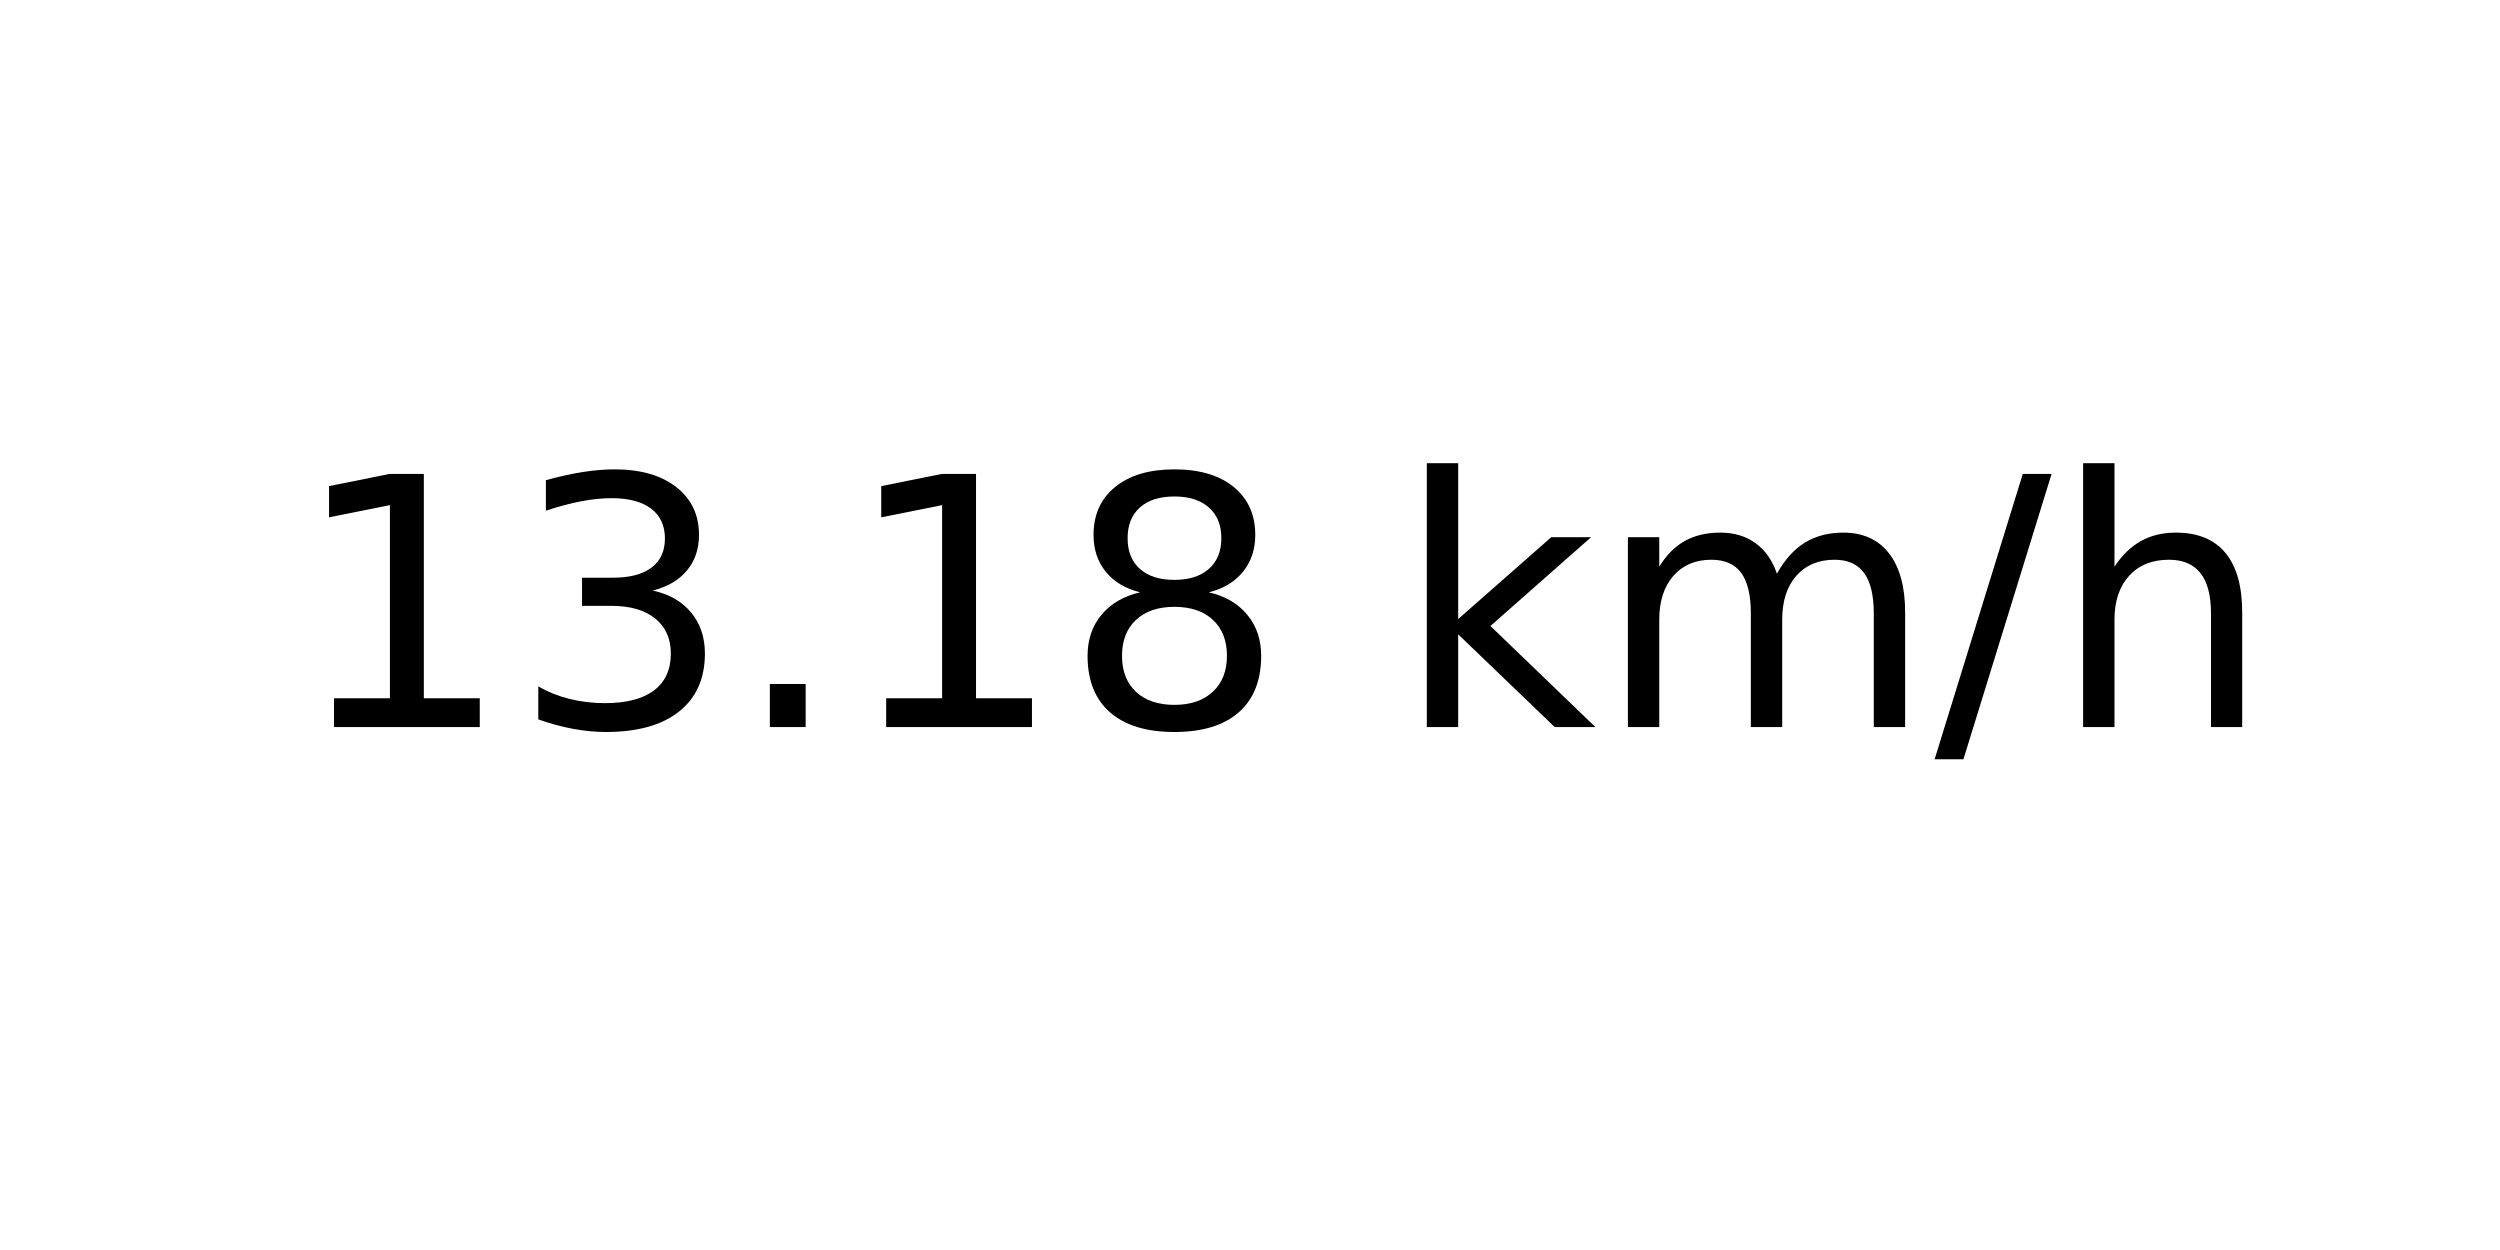
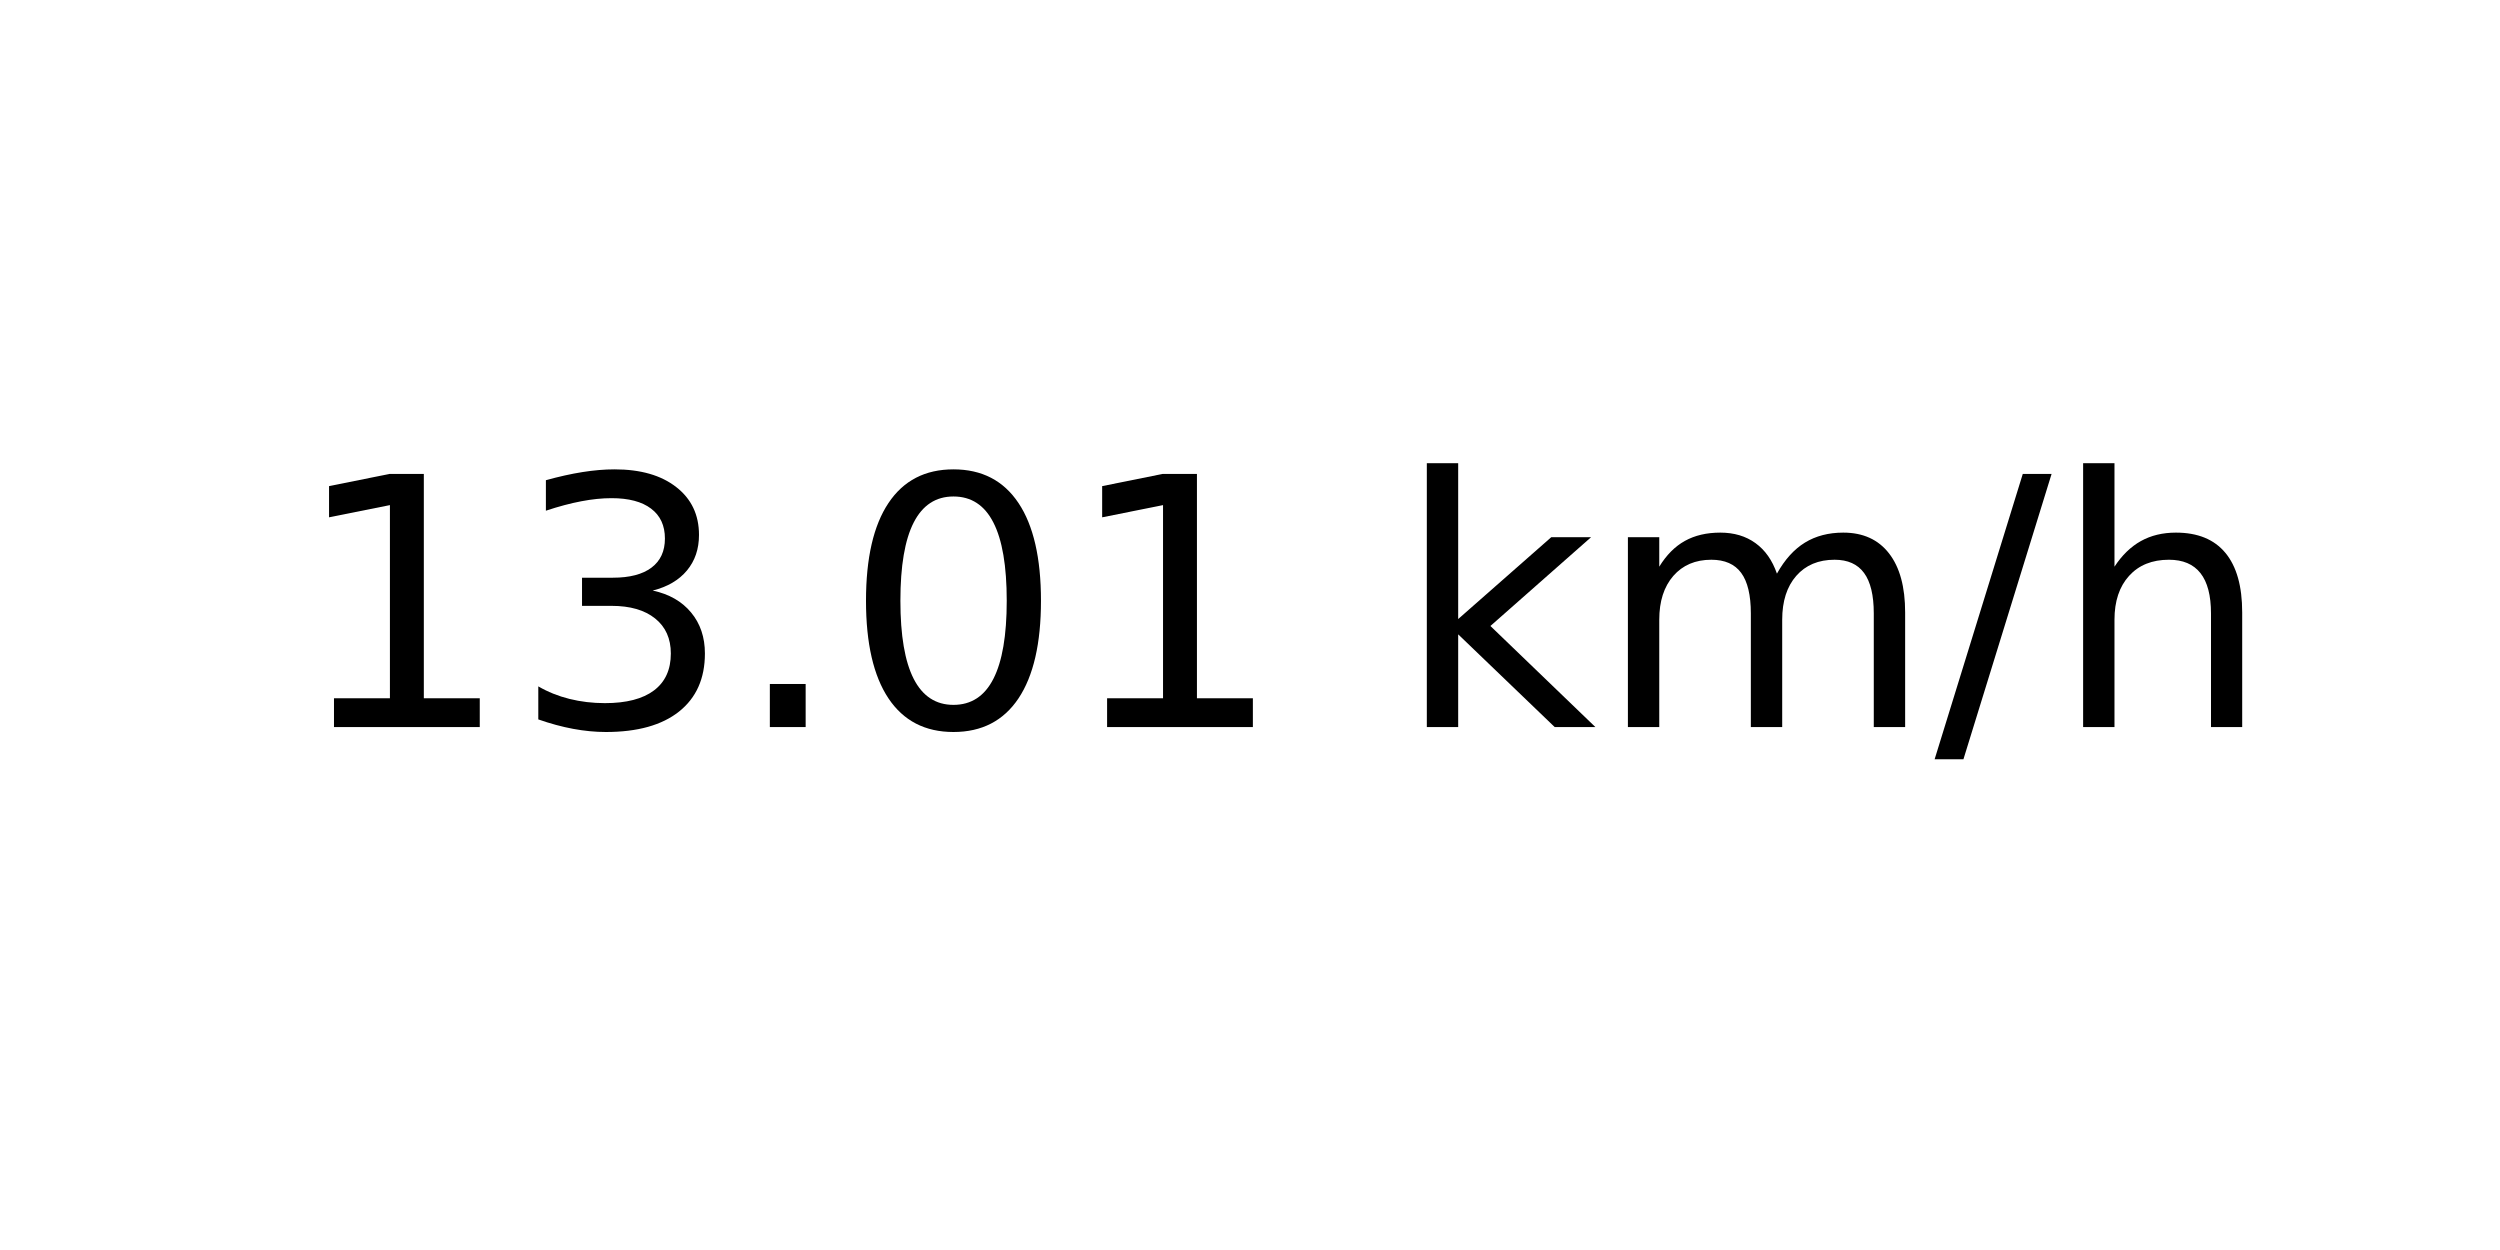
<svg xmlns="http://www.w3.org/2000/svg" xmlns:xlink="http://www.w3.org/1999/xlink" width="72pt" height="36pt" viewBox="0 0 72 36" version="1.1">
  <defs>
    <style type="text/css">*{stroke-linejoin: round; stroke-linecap: butt}</style>
  </defs>
  <g id="figure_1">
    <g id="axes_1">
      <g id="text_1">
        <g transform="translate(8.378125 20.93937) scale(0.1 -0.1)">
          <defs>
            <path id="DejaVuSans-31" d="M 794 531  L 1825 531  L 1825 4091  L 703 3866  L 703 4441  L 1819 4666  L 2450 4666  L 2450 531  L 3481 531  L 3481 0  L 794 0  L 794 531  z " transform="scale(0.015625)" />
            <path id="DejaVuSans-33" d="M 2597 2516  Q 3050 2419 3304 2112  Q 3559 1806 3559 1356  Q 3559 666 3084 287  Q 2609 -91 1734 -91  Q 1441 -91 1130 -33  Q 819 25 488 141  L 488 750  Q 750 597 1062 519  Q 1375 441 1716 441  Q 2309 441 2620 675  Q 2931 909 2931 1356  Q 2931 1769 2642 2001  Q 2353 2234 1838 2234  L 1294 2234  L 1294 2753  L 1863 2753  Q 2328 2753 2575 2939  Q 2822 3125 2822 3475  Q 2822 3834 2567 4026  Q 2313 4219 1838 4219  Q 1578 4219 1281 4162  Q 984 4106 628 3988  L 628 4550  Q 988 4650 1302 4700  Q 1616 4750 1894 4750  Q 2613 4750 3031 4423  Q 3450 4097 3450 3541  Q 3450 3153 3228 2886  Q 3006 2619 2597 2516  z " transform="scale(0.015625)" />
            <path id="DejaVuSans-2e" d="M 684 794  L 1344 794  L 1344 0  L 684 0  L 684 794  z " transform="scale(0.015625)" />
-             <path id="DejaVuSans-38" d="M 2034 2216  Q 1584 2216 1326 1975  Q 1069 1734 1069 1313  Q 1069 891 1326 650  Q 1584 409 2034 409  Q 2484 409 2743 651  Q 3003 894 3003 1313  Q 3003 1734 2745 1975  Q 2488 2216 2034 2216  z M 1403 2484  Q 997 2584 770 2862  Q 544 3141 544 3541  Q 544 4100 942 4425  Q 1341 4750 2034 4750  Q 2731 4750 3128 4425  Q 3525 4100 3525 3541  Q 3525 3141 3298 2862  Q 3072 2584 2669 2484  Q 3125 2378 3379 2068  Q 3634 1759 3634 1313  Q 3634 634 3220 271  Q 2806 -91 2034 -91  Q 1263 -91 848 271  Q 434 634 434 1313  Q 434 1759 690 2068  Q 947 2378 1403 2484  z M 1172 3481  Q 1172 3119 1398 2916  Q 1625 2713 2034 2713  Q 2441 2713 2670 2916  Q 2900 3119 2900 3481  Q 2900 3844 2670 4047  Q 2441 4250 2034 4250  Q 1625 4250 1398 4047  Q 1172 3844 1172 3481  z " transform="scale(0.015625)" />
+             <path id="DejaVuSans-30" d="M 2034 4250  Q 1547 4250 1301 3770  Q 1056 3291 1056 2328  Q 1056 1369 1301 889  Q 1547 409 2034 409  Q 2525 409 2770 889  Q 3016 1369 3016 2328  Q 3016 3291 2770 3770  Q 2525 4250 2034 4250  z M 2034 4750  Q 2819 4750 3233 4129  Q 3647 3509 3647 2328  Q 3647 1150 3233 529  Q 2819 -91 2034 -91  Q 1250 -91 836 529  Q 422 1150 422 2328  Q 422 3509 836 4129  Q 1250 4750 2034 4750  z " transform="scale(0.015625)" />
            <path id="DejaVuSans-20" transform="scale(0.015625)" />
            <path id="DejaVuSans-6b" d="M 581 4863  L 1159 4863  L 1159 1991  L 2875 3500  L 3609 3500  L 1753 1863  L 3688 0  L 2938 0  L 1159 1709  L 1159 0  L 581 0  L 581 4863  z " transform="scale(0.015625)" />
            <path id="DejaVuSans-6d" d="M 3328 2828  Q 3544 3216 3844 3400  Q 4144 3584 4550 3584  Q 5097 3584 5394 3201  Q 5691 2819 5691 2113  L 5691 0  L 5113 0  L 5113 2094  Q 5113 2597 4934 2840  Q 4756 3084 4391 3084  Q 3944 3084 3684 2787  Q 3425 2491 3425 1978  L 3425 0  L 2847 0  L 2847 2094  Q 2847 2600 2669 2842  Q 2491 3084 2119 3084  Q 1678 3084 1418 2786  Q 1159 2488 1159 1978  L 1159 0  L 581 0  L 581 3500  L 1159 3500  L 1159 2956  Q 1356 3278 1631 3431  Q 1906 3584 2284 3584  Q 2666 3584 2933 3390  Q 3200 3197 3328 2828  z " transform="scale(0.015625)" />
            <path id="DejaVuSans-2f" d="M 1625 4666  L 2156 4666  L 531 -594  L 0 -594  L 1625 4666  z " transform="scale(0.015625)" />
            <path id="DejaVuSans-68" d="M 3513 2113  L 3513 0  L 2938 0  L 2938 2094  Q 2938 2591 2744 2837  Q 2550 3084 2163 3084  Q 1697 3084 1428 2787  Q 1159 2491 1159 1978  L 1159 0  L 581 0  L 581 4863  L 1159 4863  L 1159 2956  Q 1366 3272 1645 3428  Q 1925 3584 2291 3584  Q 2894 3584 3203 3211  Q 3513 2838 3513 2113  z " transform="scale(0.015625)" />
          </defs>
          <use xlink:href="#DejaVuSans-31" />
          <use xlink:href="#DejaVuSans-33" x="63.623" />
          <use xlink:href="#DejaVuSans-2e" x="127.246" />
-           <use xlink:href="#DejaVuSans-31" x="159.033" />
-           <use xlink:href="#DejaVuSans-38" x="222.656" />
+           <use xlink:href="#DejaVuSans-30" x="159.033" />
+           <use xlink:href="#DejaVuSans-31" x="222.656" />
          <use xlink:href="#DejaVuSans-20" x="286.279" />
          <use xlink:href="#DejaVuSans-6b" x="318.066" />
          <use xlink:href="#DejaVuSans-6d" x="375.977" />
          <use xlink:href="#DejaVuSans-2f" x="473.389" />
          <use xlink:href="#DejaVuSans-68" x="507.08" />
        </g>
      </g>
    </g>
  </g>
</svg>
